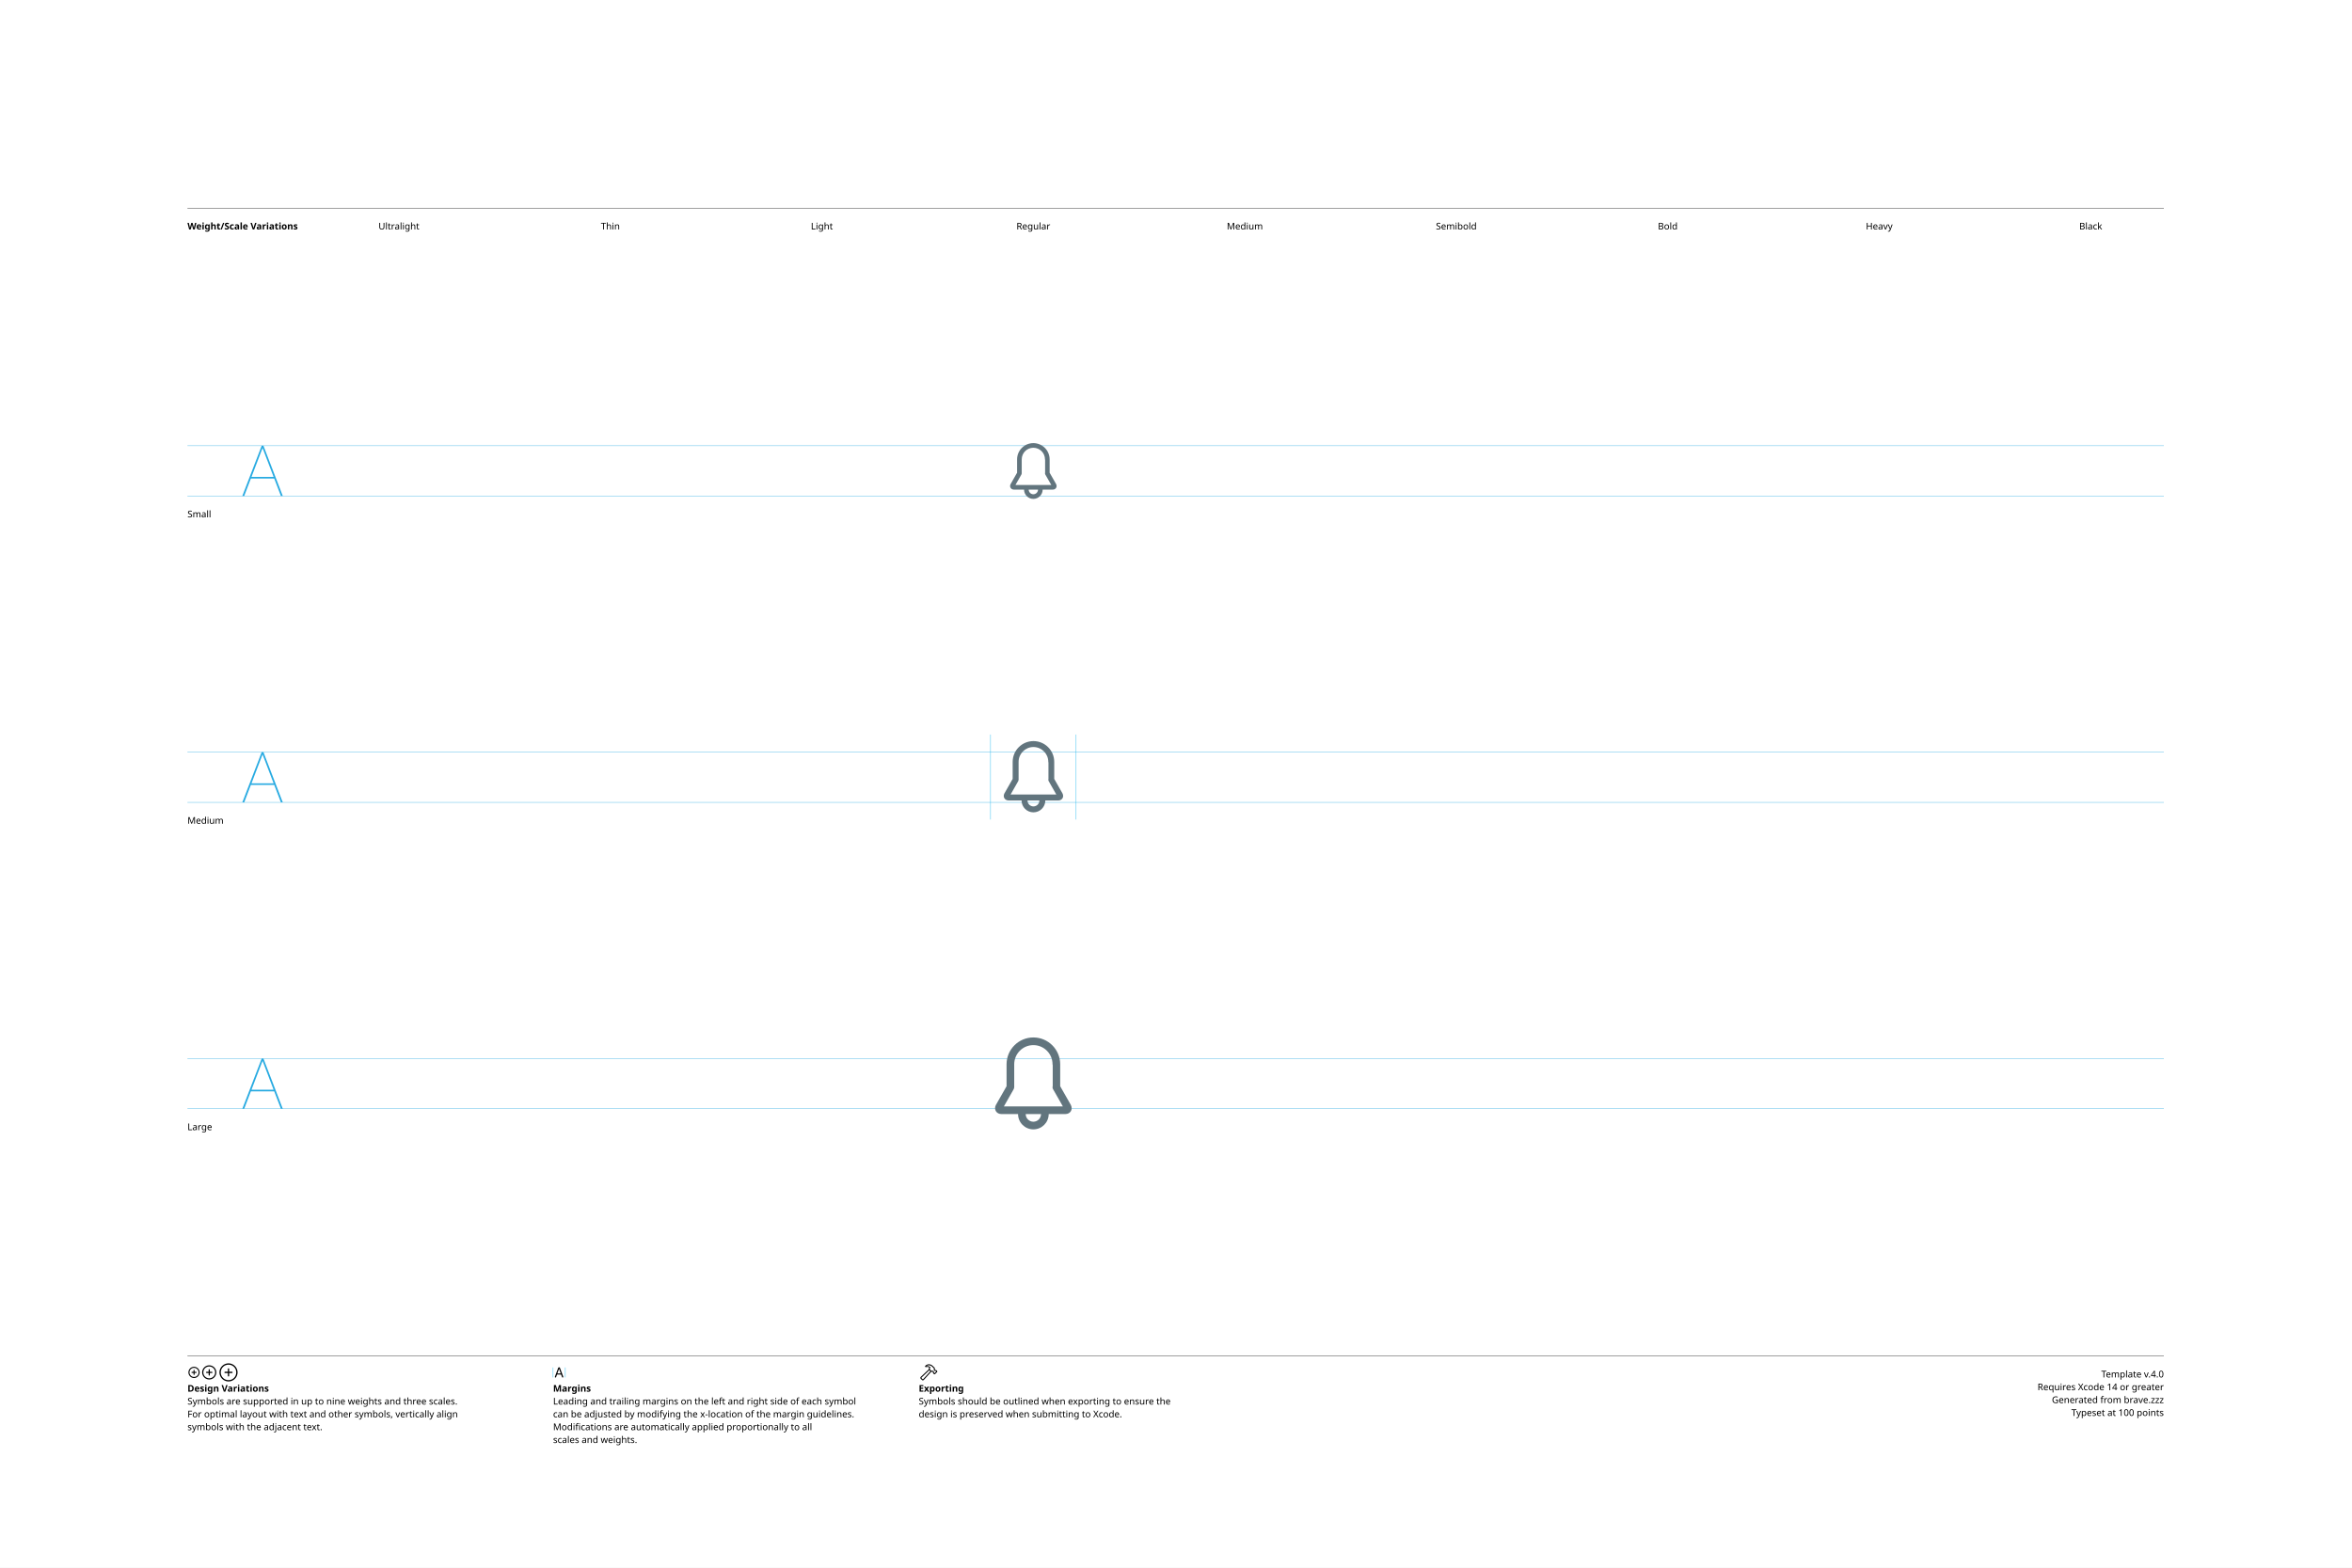
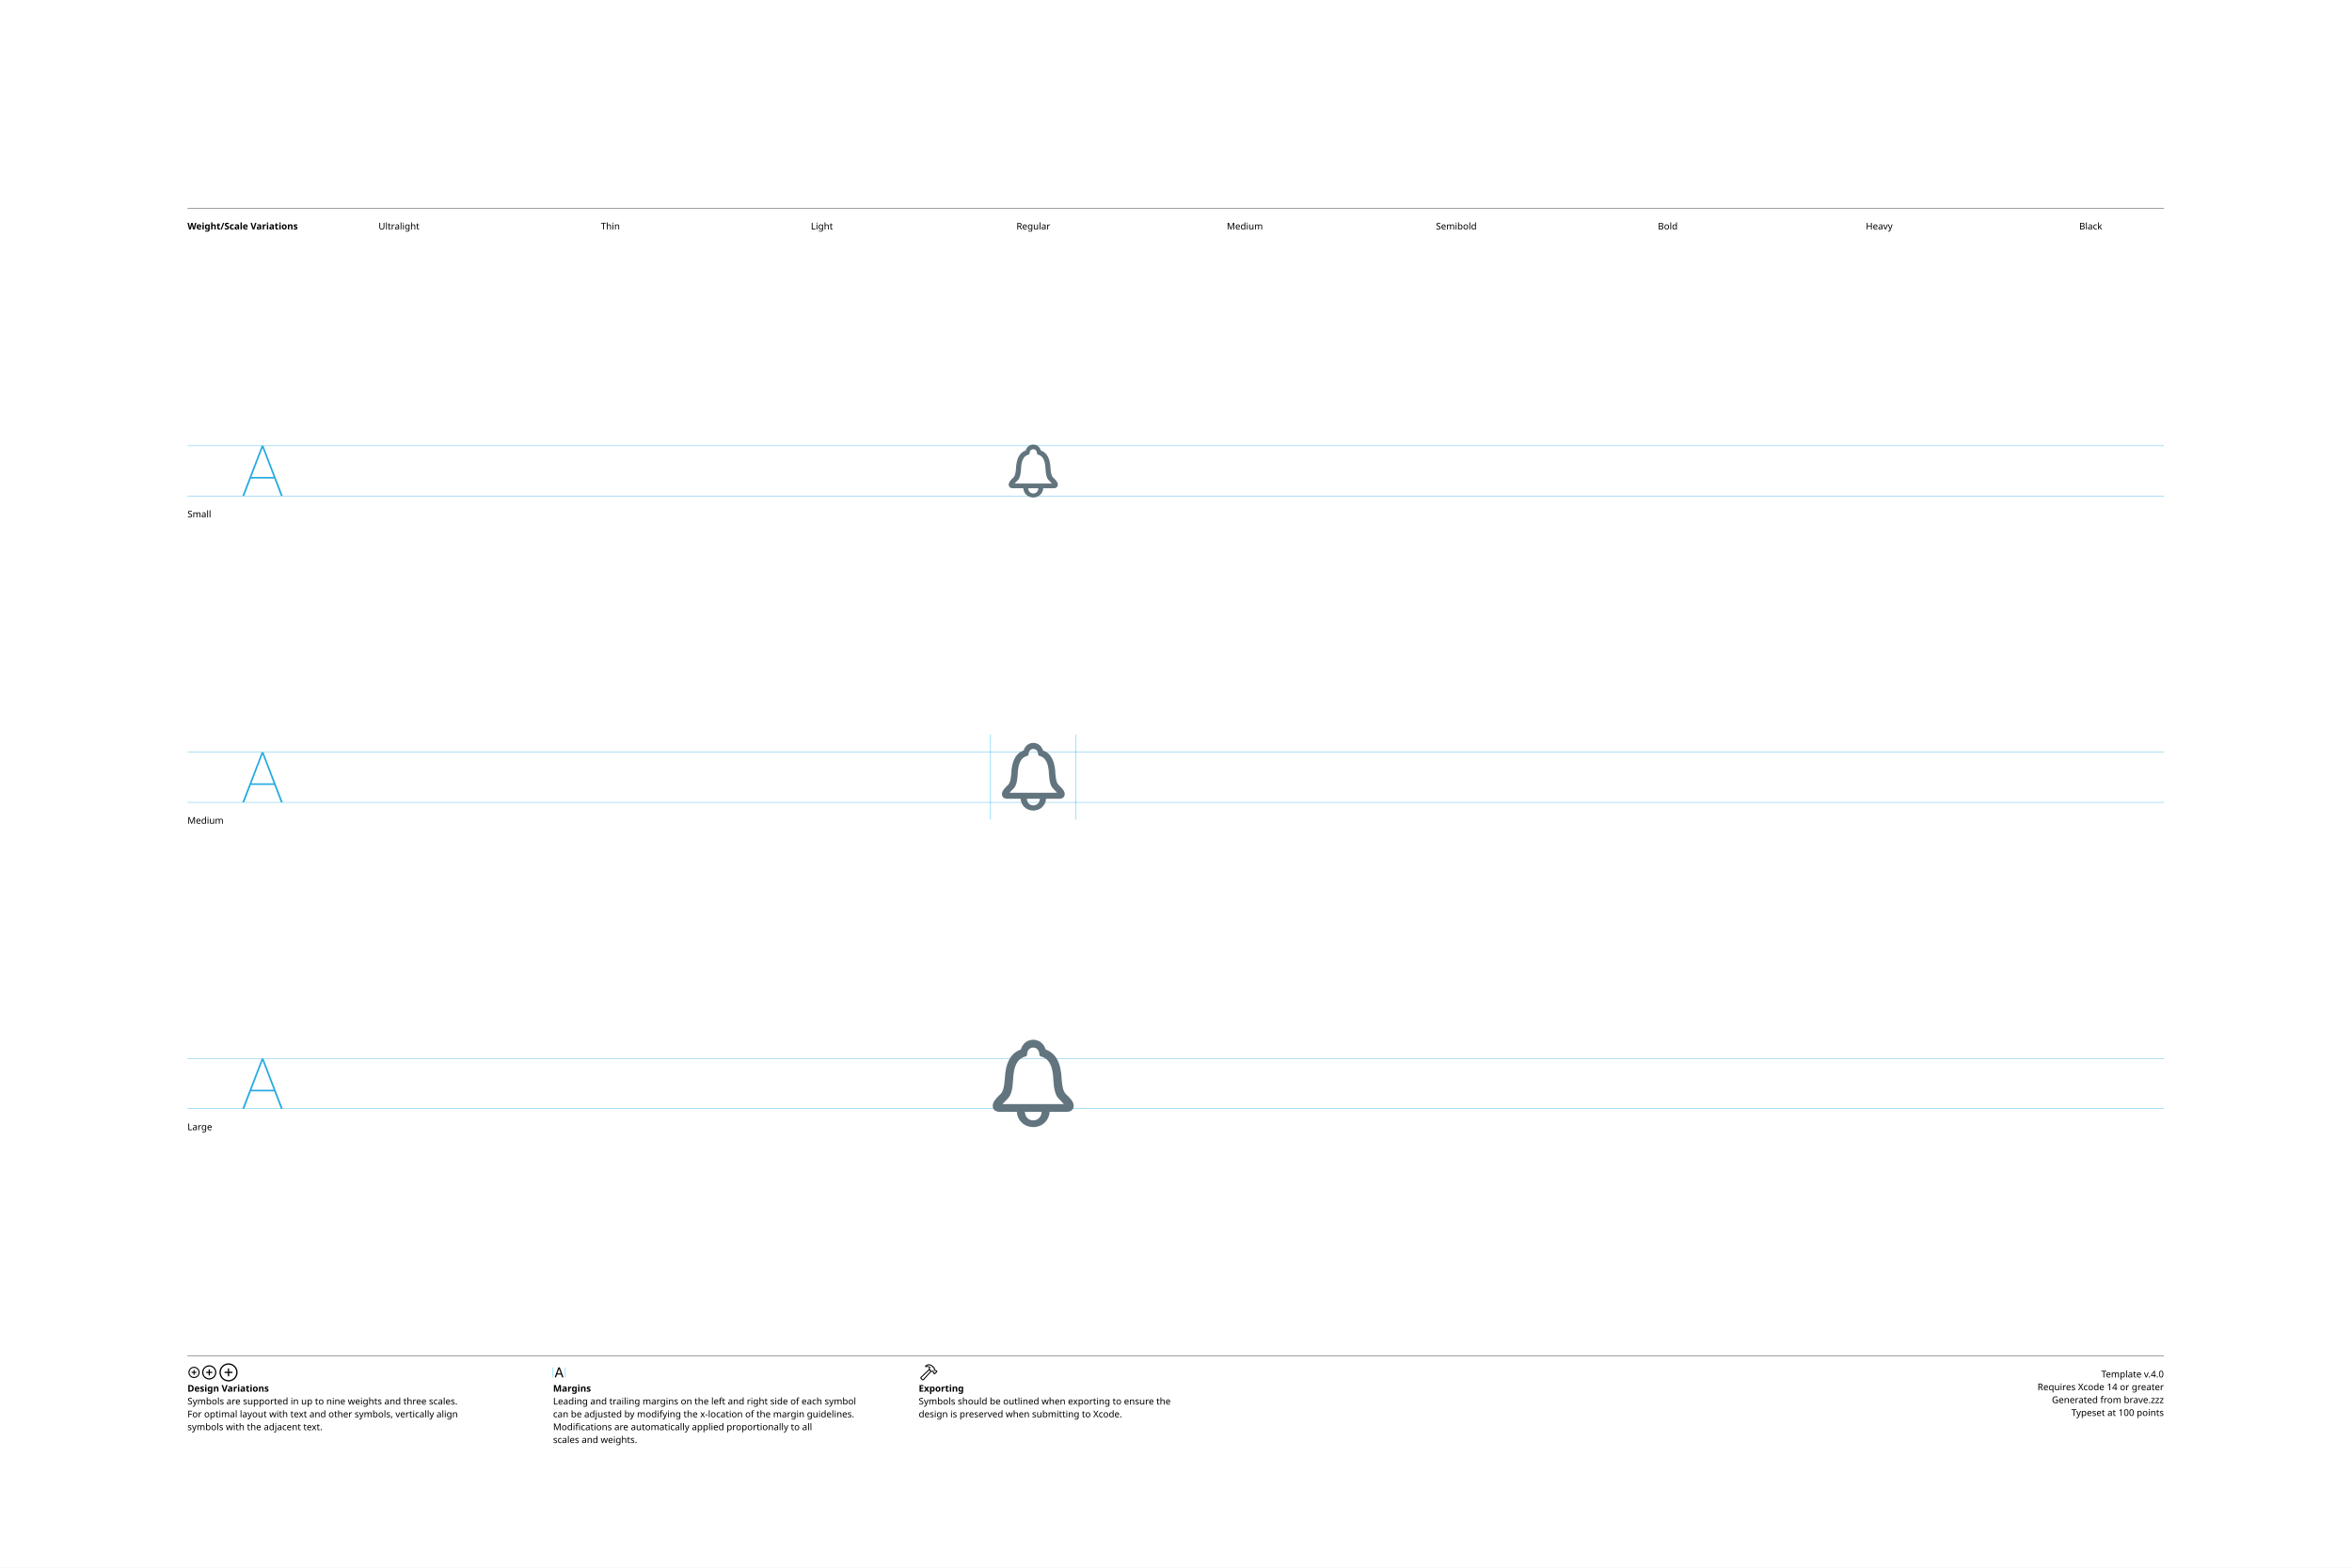
<svg xmlns="http://www.w3.org/2000/svg" version="1.1" width="3300" height="2200">
  <g id="Notes">
    <rect height="2200" id="artboard" style="fill:white;opacity:1" width="3300" x="0" y="0" />
    <line style="fill:none;stroke:black;opacity:1;stroke-width:0.5;" x1="263" x2="3036" y1="292" y2="292" />
    <text style="stroke:none;fill:black;font-family:sans-serif;font-size:13;font-weight:bold;" transform="matrix(1 0 0 1 263 322)">Weight/Scale Variations</text>
    <text style="stroke:none;fill:black;font-family:sans-serif;font-size:13;text-anchor:middle;" transform="matrix(1 0 0 1 559.711 322)">Ultralight</text>
    <text style="stroke:none;fill:black;font-family:sans-serif;font-size:13;text-anchor:middle;" transform="matrix(1 0 0 1 856.422 322)">Thin</text>
    <text style="stroke:none;fill:black;font-family:sans-serif;font-size:13;text-anchor:middle;" transform="matrix(1 0 0 1 1153.13 322)">Light</text>
    <text style="stroke:none;fill:black;font-family:sans-serif;font-size:13;text-anchor:middle;" transform="matrix(1 0 0 1 1449.84 322)">Regular</text>
    <text style="stroke:none;fill:black;font-family:sans-serif;font-size:13;text-anchor:middle;" transform="matrix(1 0 0 1 1746.56 322)">Medium</text>
    <text style="stroke:none;fill:black;font-family:sans-serif;font-size:13;text-anchor:middle;" transform="matrix(1 0 0 1 2043.27 322)">Semibold</text>
    <text style="stroke:none;fill:black;font-family:sans-serif;font-size:13;text-anchor:middle;" transform="matrix(1 0 0 1 2339.98 322)">Bold</text>
    <text style="stroke:none;fill:black;font-family:sans-serif;font-size:13;text-anchor:middle;" transform="matrix(1 0 0 1 2636.69 322)">Heavy</text>
    <text style="stroke:none;fill:black;font-family:sans-serif;font-size:13;text-anchor:middle;" transform="matrix(1 0 0 1 2933.4 322)">Black</text>
    <line style="fill:none;stroke:black;opacity:1;stroke-width:0.5;" x1="263" x2="3036" y1="1903" y2="1903" />
    <g transform="matrix(1 0 0 1 263 1933)">
      <path d="M9.248 0.83C13.555 0.83 17.139-2.744 17.139-7.051C17.139-11.357 13.545-14.932 9.238-14.932C4.941-14.932 1.367-11.357 1.367-7.051C1.367-2.744 4.951 0.83 9.248 0.83ZM9.248-0.654C5.703-0.654 2.871-3.496 2.871-7.051C2.871-10.605 5.693-13.447 9.238-13.447C12.793-13.447 15.645-10.605 15.645-7.051C15.645-3.496 12.803-0.654 9.248-0.654ZM5.654-7.051C5.654-6.621 5.957-6.328 6.406-6.328L8.506-6.328L8.506-4.209C8.506-3.77 8.799-3.467 9.229-3.467C9.678-3.467 9.971-3.77 9.971-4.209L9.971-6.328L12.09-6.328C12.529-6.328 12.832-6.621 12.832-7.051C12.832-7.49 12.529-7.793 12.09-7.793L9.971-7.793L9.971-9.902C9.971-10.352 9.678-10.654 9.229-10.654C8.799-10.654 8.506-10.352 8.506-9.902L8.506-7.793L6.406-7.793C5.957-7.793 5.654-7.49 5.654-7.051Z" />
    </g>
    <g transform="matrix(1 0 0 1 281.867 1933)">
      <path d="M11.709 2.91C17.158 2.91 21.67-1.611 21.67-7.051C21.67-12.5 17.148-17.012 11.699-17.012C6.26-17.012 1.748-12.5 1.748-7.051C1.748-1.611 6.27 2.91 11.709 2.91ZM11.709 1.25C7.1 1.25 3.418-2.441 3.418-7.051C3.418-11.66 7.09-15.352 11.699-15.352C16.309-15.352 20.01-11.66 20.01-7.051C20.01-2.441 16.318 1.25 11.709 1.25ZM7.178-7.051C7.178-6.572 7.51-6.25 8.008-6.25L10.879-6.25L10.879-3.369C10.879-2.881 11.211-2.539 11.69-2.539C12.178-2.539 12.52-2.871 12.52-3.369L12.52-6.25L15.4-6.25C15.889-6.25 16.23-6.572 16.23-7.051C16.23-7.539 15.889-7.881 15.4-7.881L12.52-7.881L12.52-10.752C12.52-11.25 12.178-11.592 11.69-11.592C11.211-11.592 10.879-11.25 10.879-10.752L10.879-7.881L8.008-7.881C7.51-7.881 7.178-7.539 7.178-7.051Z" />
    </g>
    <g transform="matrix(1 0 0 1 305.646 1933)">
      <path d="M14.971 5.664C21.934 5.664 27.695-0.098 27.695-7.051C27.695-14.014 21.924-19.775 14.961-19.775C8.008-19.775 2.256-14.014 2.256-7.051C2.256-0.098 8.018 5.664 14.971 5.664ZM14.971 3.848C8.936 3.848 4.082-1.016 4.082-7.051C4.082-13.096 8.926-17.949 14.961-17.949C21.006-17.949 25.869-13.096 25.869-7.051C25.869-1.016 21.016 3.848 14.971 3.848ZM9.199-7.051C9.199-6.533 9.57-6.172 10.117-6.172L14.062-6.172L14.062-2.217C14.062-1.68 14.434-1.299 14.951-1.299C15.488-1.299 15.859-1.67 15.859-2.217L15.859-6.172L19.814-6.172C20.352-6.172 20.732-6.533 20.732-7.051C20.732-7.598 20.361-7.969 19.814-7.969L15.859-7.969L15.859-11.914C15.859-12.461 15.488-12.842 14.951-12.842C14.434-12.842 14.062-12.461 14.062-11.914L14.062-7.969L10.117-7.969C9.57-7.969 9.199-7.598 9.199-7.051Z" />
    </g>
    <text style="stroke:none;fill:black;font-family:sans-serif;font-size:13;font-weight:bold;" transform="matrix(1 0 0 1 263 1953)">Design Variations</text>
    <text style="stroke:none;fill:black;font-family:sans-serif;font-size:13;" transform="matrix(1 0 0 1 263 1971)">Symbols are supported in up to nine weights and three scales.</text>
    <text style="stroke:none;fill:black;font-family:sans-serif;font-size:13;" transform="matrix(1 0 0 1 263 1989)">For optimal layout with text and other symbols, vertically align</text>
    <text style="stroke:none;fill:black;font-family:sans-serif;font-size:13;" transform="matrix(1 0 0 1 263 2007)">symbols with the adjacent text.</text>
    <line style="fill:none;stroke:#00AEEF;stroke-width:0.5;opacity:1.0;" x1="776" x2="776" y1="1919" y2="1933" />
    <g transform="matrix(1 0 0 1 776 1933)">
      <path d="M3.311 0.156C3.828 0.156 4.082-0.039 4.268-0.586L5.527-4.033L11.289-4.033L12.549-0.586C12.734-0.039 12.988 0.156 13.496 0.156C14.014 0.156 14.346-0.156 14.346-0.645C14.346-0.811 14.316-0.967 14.238-1.172L9.658-13.369C9.434-13.965 9.033-14.268 8.408-14.268C7.803-14.268 7.393-13.975 7.178-13.379L2.598-1.162C2.52-0.957 2.49-0.801 2.49-0.635C2.49-0.146 2.803 0.156 3.311 0.156ZM6.006-5.518L8.379-12.09L8.428-12.09L10.801-5.518Z" />
    </g>
    <line style="fill:none;stroke:#00AEEF;stroke-width:0.5;opacity:1.0;" x1="793.197" x2="793.197" y1="1919" y2="1933" />
    <text style="stroke:none;fill:black;font-family:sans-serif;font-size:13;font-weight:bold;" transform="matrix(1 0 0 1 776 1953)">Margins</text>
    <text style="stroke:none;fill:black;font-family:sans-serif;font-size:13;" transform="matrix(1 0 0 1 776 1971)">Leading and trailing margins on the left and right side of each symbol</text>
    <text style="stroke:none;fill:black;font-family:sans-serif;font-size:13;" transform="matrix(1 0 0 1 776 1989)">can be adjusted by modifying the x-location of the margin guidelines.</text>
    <text style="stroke:none;fill:black;font-family:sans-serif;font-size:13;" transform="matrix(1 0 0 1 776 2007)">Modifications are automatically applied proportionally to all</text>
    <text style="stroke:none;fill:black;font-family:sans-serif;font-size:13;" transform="matrix(1 0 0 1 776 2025)">scales and weights.</text>
    <g transform="matrix(1 0 0 1 1289 1933)">
      <path d="M2.842 1.865L4.541 3.574C5.4 4.443 6.387 4.385 7.314 3.359L18.008-8.428L17.041-9.404L6.426 2.275C6.074 2.676 5.742 2.773 5.273 2.305L4.102 1.143C3.633 0.684 3.74 0.342 4.141-0.02L15.615-10.82L14.639-11.787L3.047-0.898C2.061 0.02 1.982 0.996 2.842 1.865ZM9.258-16.328C8.838-15.918 8.809-15.342 9.043-14.951C9.277-14.59 9.736-14.355 10.381-14.521C11.846-14.863 13.369-14.922 14.795-13.984L14.209-12.529C13.867-11.699 14.043-11.113 14.58-10.566L16.875-8.252C17.363-7.764 17.773-7.744 18.34-7.842L19.404-8.037L20.068-7.363L20.029-6.807C19.99-6.309 20.117-5.928 20.605-5.449L21.367-4.707C21.846-4.229 22.461-4.199 22.93-4.668L25.84-7.588C26.309-8.057 26.289-8.652 25.811-9.131L25.039-9.893C24.561-10.371 24.189-10.527 23.711-10.488L23.135-10.44L22.49-11.074L22.734-12.197C22.861-12.764 22.705-13.203 22.119-13.789L19.922-15.977C16.582-19.297 12.148-19.219 9.258-16.328ZM10.752-15.957C13.184-17.734 16.475-17.432 18.701-15.205L21.133-12.793C21.367-12.559 21.406-12.373 21.338-12.031L21.016-10.547L22.52-9.062L23.506-9.121C23.76-9.131 23.838-9.111 24.033-8.916L24.609-8.34L22.168-5.898L21.592-6.475C21.396-6.67 21.367-6.748 21.377-7.012L21.445-7.988L19.951-9.473L18.428-9.219C18.105-9.15 17.959-9.18 17.715-9.414L15.713-11.416C15.459-11.65 15.43-11.816 15.586-12.188L16.465-14.277C14.902-15.732 12.871-16.357 10.84-15.762C10.684-15.723 10.625-15.85 10.752-15.957Z" />
    </g>
    <text style="stroke:none;fill:black;font-family:sans-serif;font-size:13;font-weight:bold;" transform="matrix(1 0 0 1 1289 1953)">Exporting</text>
    <text style="stroke:none;fill:black;font-family:sans-serif;font-size:13;" transform="matrix(1 0 0 1 1289 1971)">Symbols should be outlined when exporting to ensure the</text>
    <text style="stroke:none;fill:black;font-family:sans-serif;font-size:13;" transform="matrix(1 0 0 1 1289 1989)">design is preserved when submitting to Xcode.</text>
    <text id="template-version" style="stroke:none;fill:black;font-family:sans-serif;font-size:13;text-anchor:end;" transform="matrix(1 0 0 1 3036 1933)">Template v.4.0</text>
    <text style="stroke:none;fill:black;font-family:sans-serif;font-size:13;text-anchor:end;" transform="matrix(1 0 0 1 3036 1951)">Requires Xcode 14 or greater</text>
    <text id="descriptive-name" style="stroke:none;fill:black;font-family:sans-serif;font-size:13;text-anchor:end;" transform="matrix(1 0 0 1 3036 1969)">Generated from brave.zzz</text>
    <text style="stroke:none;fill:black;font-family:sans-serif;font-size:13;text-anchor:end;" transform="matrix(1 0 0 1 3036 1987)">Typeset at 100 points</text>
    <text style="stroke:none;fill:black;font-family:sans-serif;font-size:13;" transform="matrix(1 0 0 1 263 726)">Small</text>
    <text style="stroke:none;fill:black;font-family:sans-serif;font-size:13;" transform="matrix(1 0 0 1 263 1156)">Medium</text>
    <text style="stroke:none;fill:black;font-family:sans-serif;font-size:13;" transform="matrix(1 0 0 1 263 1586)">Large</text>
  </g>
  <g id="Guides">
    <g id="H-reference" style="fill:#27AAE1;stroke:none;" transform="matrix(1 0 0 1 339 696)">
      <path d="M0.994 0L3.638 0L29.328-67.132L30.03-67.132L30.03-70.459L28.123-70.459ZM11.688-24.48L46.981-24.48L46.231-26.729L12.438-26.729ZM55.12 0L57.764 0L30.638-70.459L29.433-70.459L29.433-67.132Z" />
    </g>
    <line id="Baseline-S" style="fill:none;stroke:#27AAE1;opacity:1;stroke-width:0.5;" x1="263" x2="3036" y1="696" y2="696" />
    <line id="Capline-S" style="fill:none;stroke:#27AAE1;opacity:1;stroke-width:0.5;" x1="263" x2="3036" y1="625.541" y2="625.541" />
    <g id="H-reference" style="fill:#27AAE1;stroke:none;" transform="matrix(1 0 0 1 339 1126)">
      <path d="M0.994 0L3.638 0L29.328-67.132L30.03-67.132L30.03-70.459L28.123-70.459ZM11.688-24.48L46.981-24.48L46.231-26.729L12.438-26.729ZM55.12 0L57.764 0L30.638-70.459L29.433-70.459L29.433-67.132Z" />
    </g>
    <line id="Baseline-M" style="fill:none;stroke:#27AAE1;opacity:1;stroke-width:0.5;" x1="263" x2="3036" y1="1126" y2="1126" />
    <line id="Capline-M" style="fill:none;stroke:#27AAE1;opacity:1;stroke-width:0.5;" x1="263" x2="3036" y1="1055.54" y2="1055.54" />
    <g id="H-reference" style="fill:#27AAE1;stroke:none;" transform="matrix(1 0 0 1 339 1556)">
      <path d="M0.994 0L3.638 0L29.328-67.132L30.03-67.132L30.03-70.459L28.123-70.459ZM11.688-24.48L46.981-24.48L46.231-26.729L12.438-26.729ZM55.12 0L57.764 0L30.638-70.459L29.433-70.459L29.433-67.132Z" />
    </g>
    <line id="Baseline-L" style="fill:none;stroke:#27AAE1;opacity:1;stroke-width:0.5;" x1="263" x2="3036" y1="1556" y2="1556" />
    <line id="Capline-L" style="fill:none;stroke:#27AAE1;opacity:1;stroke-width:0.5;" x1="263" x2="3036" y1="1485.54" y2="1485.54" />
    <line id="left-margin-Regular-M" style="fill:none;stroke:#00AEEF;stroke-width:0.5;opacity:1.0;" x1="1389.82" x2="1389.82" y1="1030.79" y2="1150.12" />
    <line id="right-margin-Regular-M" style="fill:none;stroke:#00AEEF;stroke-width:0.5;opacity:1.0;" x1="1509.87" x2="1509.87" y1="1030.79" y2="1150.12" />
  </g>
  <g id="Symbols">
    <g id="Regular-L" transform="matrix(6.45 0 0 6.45 1372.267 1443)">
      <defs>
        <clipPath id="clip-1">
-           <rect x="0" y="0" width="24" height="24" fill="none" fill-rule="nonzero" />
+           <rect x="0" y="0" width="24" height="24" fill="none" />
        </clipPath>
      </defs>
-       <g clip-path="url(#clip-1)" fill="none" fill-rule="none" stroke="none" stroke-width="1" stroke-linecap="butt" stroke-linejoin="miter" stroke-miterlimit="10" stroke-dasharray="" stroke-dashoffset="0" font-family="none" font-weight="none" font-size="none" text-anchor="none" style="mix-blend-mode: normal">
-         <path d="M20.183,18.052c-0.24,0.39 -0.674,0.615 -1.188,0.615h-3.627c-0.003,1.84 -1.495,3.331 -3.335,3.333c-1.84,-0.002 -3.331,-1.493 -3.333,-3.333h-3.626c-0.514,0 -0.948,-0.225 -1.188,-0.615c-0.241,-0.39 -0.248,-0.878 -0.019,-1.337l2.334,-4.102v-4.78c0.004,-3.219 2.613,-5.829 5.832,-5.833c3.22,0.003 5.831,2.613 5.835,5.833v4.78l2.313,4.063c0.25,0.498 0.244,0.987 0.002,1.377zM12.033,20.333c0.92,-0.001 1.666,-0.746 1.668,-1.666h-3.335c0,0.919 0.748,1.666 1.667,1.666zM16.311,13.245c-0.113,-0.2 -0.137,-0.438 -0.067,-0.657v-4.545c-0.019,-0.069 -0.042,-0.135 -0.042,-0.21c-0.004,-2.3 -1.869,-4.164 -4.169,-4.166c-2.3,0.003 -4.163,1.866 -4.165,4.166v5c0,0.017 -0.01,0.03 -0.01,0.047c-0.003,0.056 -0.019,0.107 -0.033,0.162c-0.014,0.056 -0.027,0.109 -0.052,0.158c-0.007,0.015 -0.007,0.03 -0.014,0.045l-2.137,3.755h12.826z" fill="#62757e" fill-rule="nonzero" />
+       <g clip-path="url(#clip-1)" fill="none" fill-rule="nonzero" stroke="none" stroke-width="1" stroke-linecap="butt" stroke-linejoin="miter" stroke-miterlimit="10" stroke-dasharray="" stroke-dashoffset="0" font-family="none" font-weight="none" font-size="none" text-anchor="none" style="mix-blend-mode: normal">
+         <path d="M4.713,18.187h3.73c0.063,1.72 1.475,3.313 3.557,3.313c2.073,0 3.494,-1.575 3.566,-3.313h3.72c0.942,0 1.522,-0.516 1.522,-1.294c0,-0.969 -0.878,-1.793 -1.702,-2.58c-0.643,-0.625 -0.797,-1.874 -0.914,-3.15c-0.127,-3.413 -1.132,-5.694 -3.485,-6.545c-0.354,-1.204 -1.358,-2.118 -2.707,-2.118c-1.349,0 -2.353,0.914 -2.697,2.118c-2.363,0.851 -3.359,3.132 -3.494,6.545c-0.118,1.276 -0.272,2.525 -0.915,3.15c-0.823,0.787 -1.702,1.611 -1.702,2.58c0,0.778 0.58,1.294 1.521,1.294zM5.401,16.503v-0.108c0.236,-0.263 0.76,-0.742 1.204,-1.25c0.625,-0.715 0.914,-2.036 1.005,-3.756c0.108,-3.63 1.23,-4.852 2.68,-5.241c0.226,-0.063 0.343,-0.172 0.361,-0.416c0.046,-0.915 0.562,-1.53 1.349,-1.53c0.797,0 1.303,0.615 1.349,1.53c0.018,0.244 0.145,0.353 0.362,0.416c1.457,0.39 2.57,1.611 2.68,5.241c0.099,1.72 0.389,3.041 1.004,3.757c0.444,0.506 0.95,0.986 1.186,1.249v0.108h-13.181zM12,20.043c-1.023,0 -1.756,-0.734 -1.82,-1.856h3.649c-0.055,1.113 -0.797,1.856 -1.829,1.856z" fill="#62757e" />
      </g>
    </g>
    <g id="Regular-M" transform="matrix(5 0 0 5 1389.82 1030)">
      <defs>
        <clipPath id="clip-1">
-           <rect x="0" y="0" width="24" height="24" fill="none" fill-rule="nonzero" />
+           <rect x="0" y="0" width="24" height="24" fill="none" />
        </clipPath>
      </defs>
-       <g clip-path="url(#clip-1)" fill="none" fill-rule="none" stroke="none" stroke-width="1" stroke-linecap="butt" stroke-linejoin="miter" stroke-miterlimit="10" stroke-dasharray="" stroke-dashoffset="0" font-family="none" font-weight="none" font-size="none" text-anchor="none" style="mix-blend-mode: normal">
-         <path d="M20.183,18.052c-0.24,0.39 -0.674,0.615 -1.188,0.615h-3.627c-0.003,1.84 -1.495,3.331 -3.335,3.333c-1.84,-0.002 -3.331,-1.493 -3.333,-3.333h-3.626c-0.514,0 -0.948,-0.225 -1.188,-0.615c-0.241,-0.39 -0.248,-0.878 -0.019,-1.337l2.334,-4.102v-4.78c0.004,-3.219 2.613,-5.829 5.832,-5.833c3.22,0.003 5.831,2.613 5.835,5.833v4.78l2.313,4.063c0.25,0.498 0.244,0.987 0.002,1.377zM12.033,20.333c0.92,-0.001 1.666,-0.746 1.668,-1.666h-3.335c0,0.919 0.748,1.666 1.667,1.666zM16.311,13.245c-0.113,-0.2 -0.137,-0.438 -0.067,-0.657v-4.545c-0.019,-0.069 -0.042,-0.135 -0.042,-0.21c-0.004,-2.3 -1.869,-4.164 -4.169,-4.166c-2.3,0.003 -4.163,1.866 -4.165,4.166v5c0,0.017 -0.01,0.03 -0.01,0.047c-0.003,0.056 -0.019,0.107 -0.033,0.162c-0.014,0.056 -0.027,0.109 -0.052,0.158c-0.007,0.015 -0.007,0.03 -0.014,0.045l-2.137,3.755h12.826z" fill="#62757e" fill-rule="nonzero" />
+       <g clip-path="url(#clip-1)" fill="none" fill-rule="nonzero" stroke="none" stroke-width="1" stroke-linecap="butt" stroke-linejoin="miter" stroke-miterlimit="10" stroke-dasharray="" stroke-dashoffset="0" font-family="none" font-weight="none" font-size="none" text-anchor="none" style="mix-blend-mode: normal">
+         <path d="M4.713,18.187h3.73c0.063,1.72 1.475,3.313 3.557,3.313c2.073,0 3.494,-1.575 3.566,-3.313h3.72c0.942,0 1.522,-0.516 1.522,-1.294c0,-0.969 -0.878,-1.793 -1.702,-2.58c-0.643,-0.625 -0.797,-1.874 -0.914,-3.15c-0.127,-3.413 -1.132,-5.694 -3.485,-6.545c-0.354,-1.204 -1.358,-2.118 -2.707,-2.118c-1.349,0 -2.353,0.914 -2.697,2.118c-2.363,0.851 -3.359,3.132 -3.494,6.545c-0.118,1.276 -0.272,2.525 -0.915,3.15c-0.823,0.787 -1.702,1.611 -1.702,2.58c0,0.778 0.58,1.294 1.521,1.294zM5.401,16.503v-0.108c0.236,-0.263 0.76,-0.742 1.204,-1.25c0.625,-0.715 0.914,-2.036 1.005,-3.756c0.108,-3.63 1.23,-4.852 2.68,-5.241c0.226,-0.063 0.343,-0.172 0.361,-0.416c0.046,-0.915 0.562,-1.53 1.349,-1.53c0.797,0 1.303,0.615 1.349,1.53c0.018,0.244 0.145,0.353 0.362,0.416c1.457,0.39 2.57,1.611 2.68,5.241c0.099,1.72 0.389,3.041 1.004,3.757c0.444,0.506 0.95,0.986 1.186,1.249v0.108h-13.181zM12,20.043c-1.023,0 -1.756,-0.734 -1.82,-1.856h3.649c-0.055,1.113 -0.797,1.856 -1.829,1.856z" fill="#62757e" />
      </g>
    </g>
    <g id="Regular-S" transform="matrix(3.915 0 0 3.915 1402.75 614)">
      <defs>
        <clipPath id="clip-1">
-           <rect x="0" y="0" width="24" height="24" fill="none" fill-rule="nonzero" />
+           <rect x="0" y="0" width="24" height="24" fill="none" />
        </clipPath>
      </defs>
-       <g clip-path="url(#clip-1)" fill="none" fill-rule="none" stroke="none" stroke-width="1" stroke-linecap="butt" stroke-linejoin="miter" stroke-miterlimit="10" stroke-dasharray="" stroke-dashoffset="0" font-family="none" font-weight="none" font-size="none" text-anchor="none" style="mix-blend-mode: normal">
-         <path d="M20.183,18.052c-0.24,0.39 -0.674,0.615 -1.188,0.615h-3.627c-0.003,1.84 -1.495,3.331 -3.335,3.333c-1.84,-0.002 -3.331,-1.493 -3.333,-3.333h-3.626c-0.514,0 -0.948,-0.225 -1.188,-0.615c-0.241,-0.39 -0.248,-0.878 -0.019,-1.337l2.334,-4.102v-4.78c0.004,-3.219 2.613,-5.829 5.832,-5.833c3.22,0.003 5.831,2.613 5.835,5.833v4.78l2.313,4.063c0.25,0.498 0.244,0.987 0.002,1.377zM12.033,20.333c0.92,-0.001 1.666,-0.746 1.668,-1.666h-3.335c0,0.919 0.748,1.666 1.667,1.666zM16.311,13.245c-0.113,-0.2 -0.137,-0.438 -0.067,-0.657v-4.545c-0.019,-0.069 -0.042,-0.135 -0.042,-0.21c-0.004,-2.3 -1.869,-4.164 -4.169,-4.166c-2.3,0.003 -4.163,1.866 -4.165,4.166v5c0,0.017 -0.01,0.03 -0.01,0.047c-0.003,0.056 -0.019,0.107 -0.033,0.162c-0.014,0.056 -0.027,0.109 -0.052,0.158c-0.007,0.015 -0.007,0.03 -0.014,0.045l-2.137,3.755h12.826z" fill="#62757e" fill-rule="nonzero" />
+       <g clip-path="url(#clip-1)" fill="none" fill-rule="nonzero" stroke="none" stroke-width="1" stroke-linecap="butt" stroke-linejoin="miter" stroke-miterlimit="10" stroke-dasharray="" stroke-dashoffset="0" font-family="none" font-weight="none" font-size="none" text-anchor="none" style="mix-blend-mode: normal">
+         <path d="M4.713,18.187h3.73c0.063,1.72 1.475,3.313 3.557,3.313c2.073,0 3.494,-1.575 3.566,-3.313h3.72c0.942,0 1.522,-0.516 1.522,-1.294c0,-0.969 -0.878,-1.793 -1.702,-2.58c-0.643,-0.625 -0.797,-1.874 -0.914,-3.15c-0.127,-3.413 -1.132,-5.694 -3.485,-6.545c-0.354,-1.204 -1.358,-2.118 -2.707,-2.118c-1.349,0 -2.353,0.914 -2.697,2.118c-2.363,0.851 -3.359,3.132 -3.494,6.545c-0.118,1.276 -0.272,2.525 -0.915,3.15c-0.823,0.787 -1.702,1.611 -1.702,2.58c0,0.778 0.58,1.294 1.521,1.294zM5.401,16.503v-0.108c0.236,-0.263 0.76,-0.742 1.204,-1.25c0.625,-0.715 0.914,-2.036 1.005,-3.756c0.108,-3.63 1.23,-4.852 2.68,-5.241c0.226,-0.063 0.343,-0.172 0.361,-0.416c0.046,-0.915 0.562,-1.53 1.349,-1.53c0.797,0 1.303,0.615 1.349,1.53c0.018,0.244 0.145,0.353 0.362,0.416c1.457,0.39 2.57,1.611 2.68,5.241c0.099,1.72 0.389,3.041 1.004,3.757c0.444,0.506 0.95,0.986 1.186,1.249v0.108h-13.181zM12,20.043c-1.023,0 -1.756,-0.734 -1.82,-1.856h3.649c-0.055,1.113 -0.797,1.856 -1.829,1.856z" fill="#62757e" />
      </g>
    </g>
  </g>
</svg>
